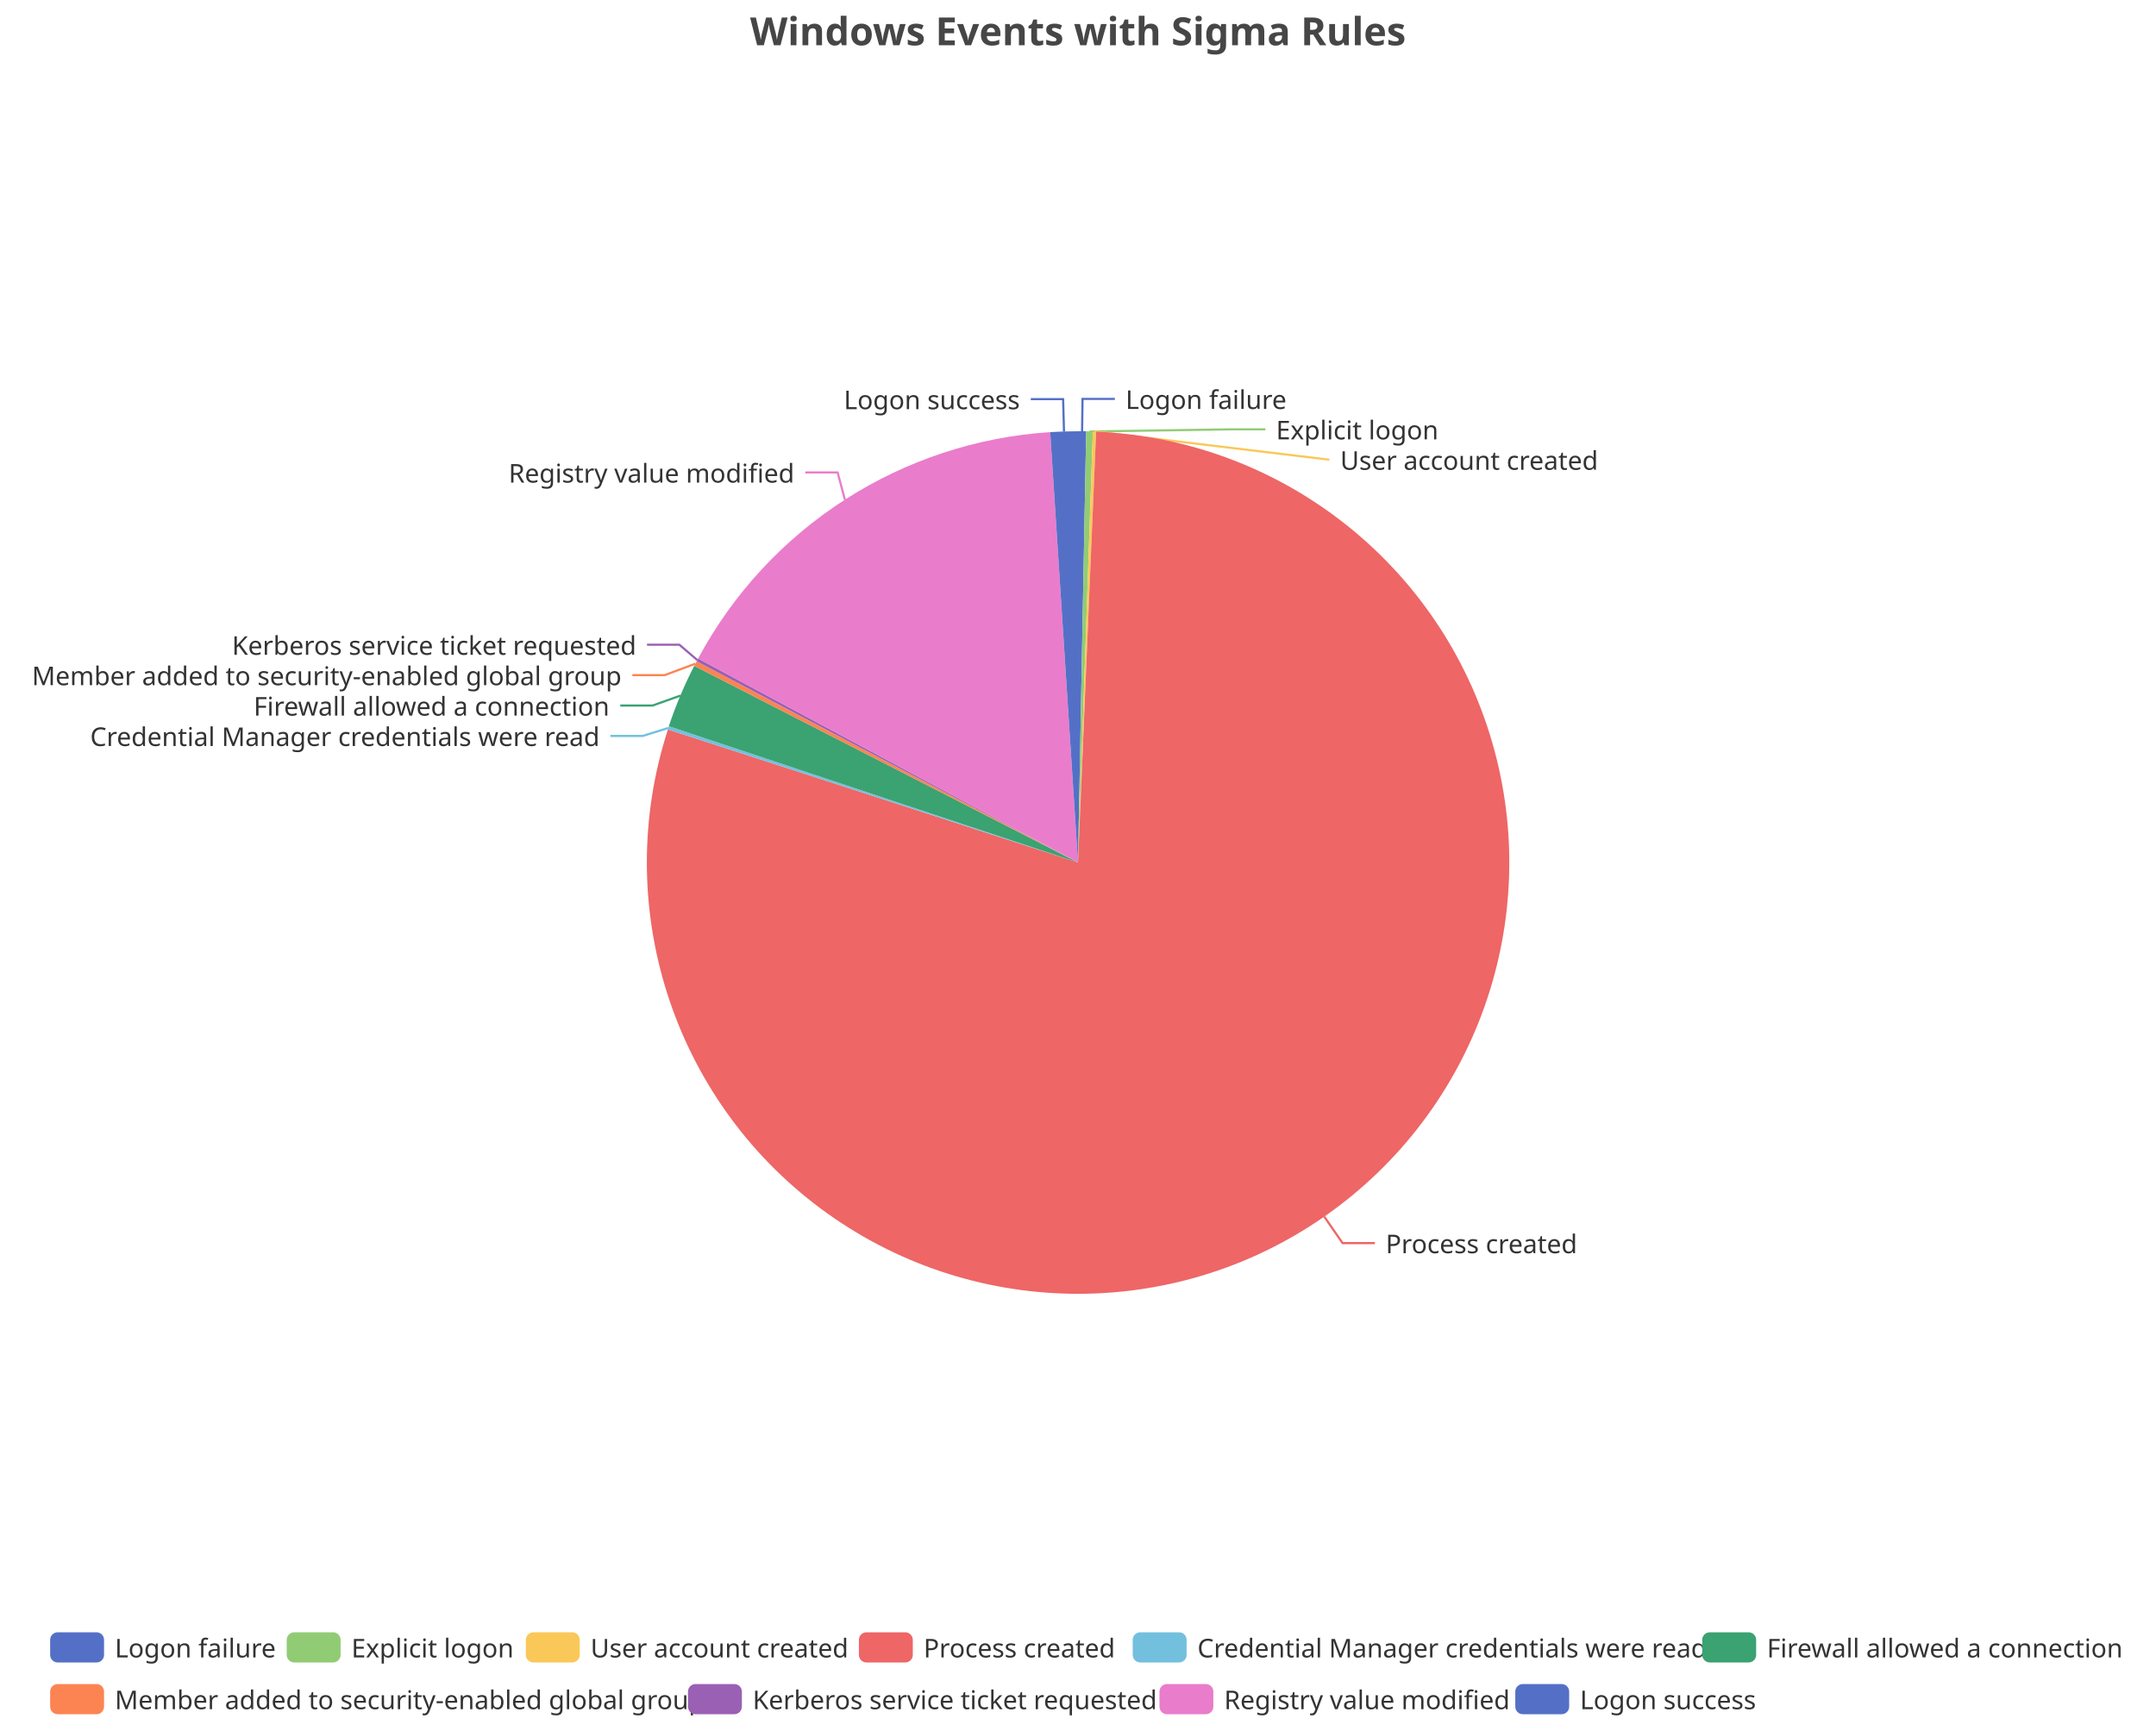
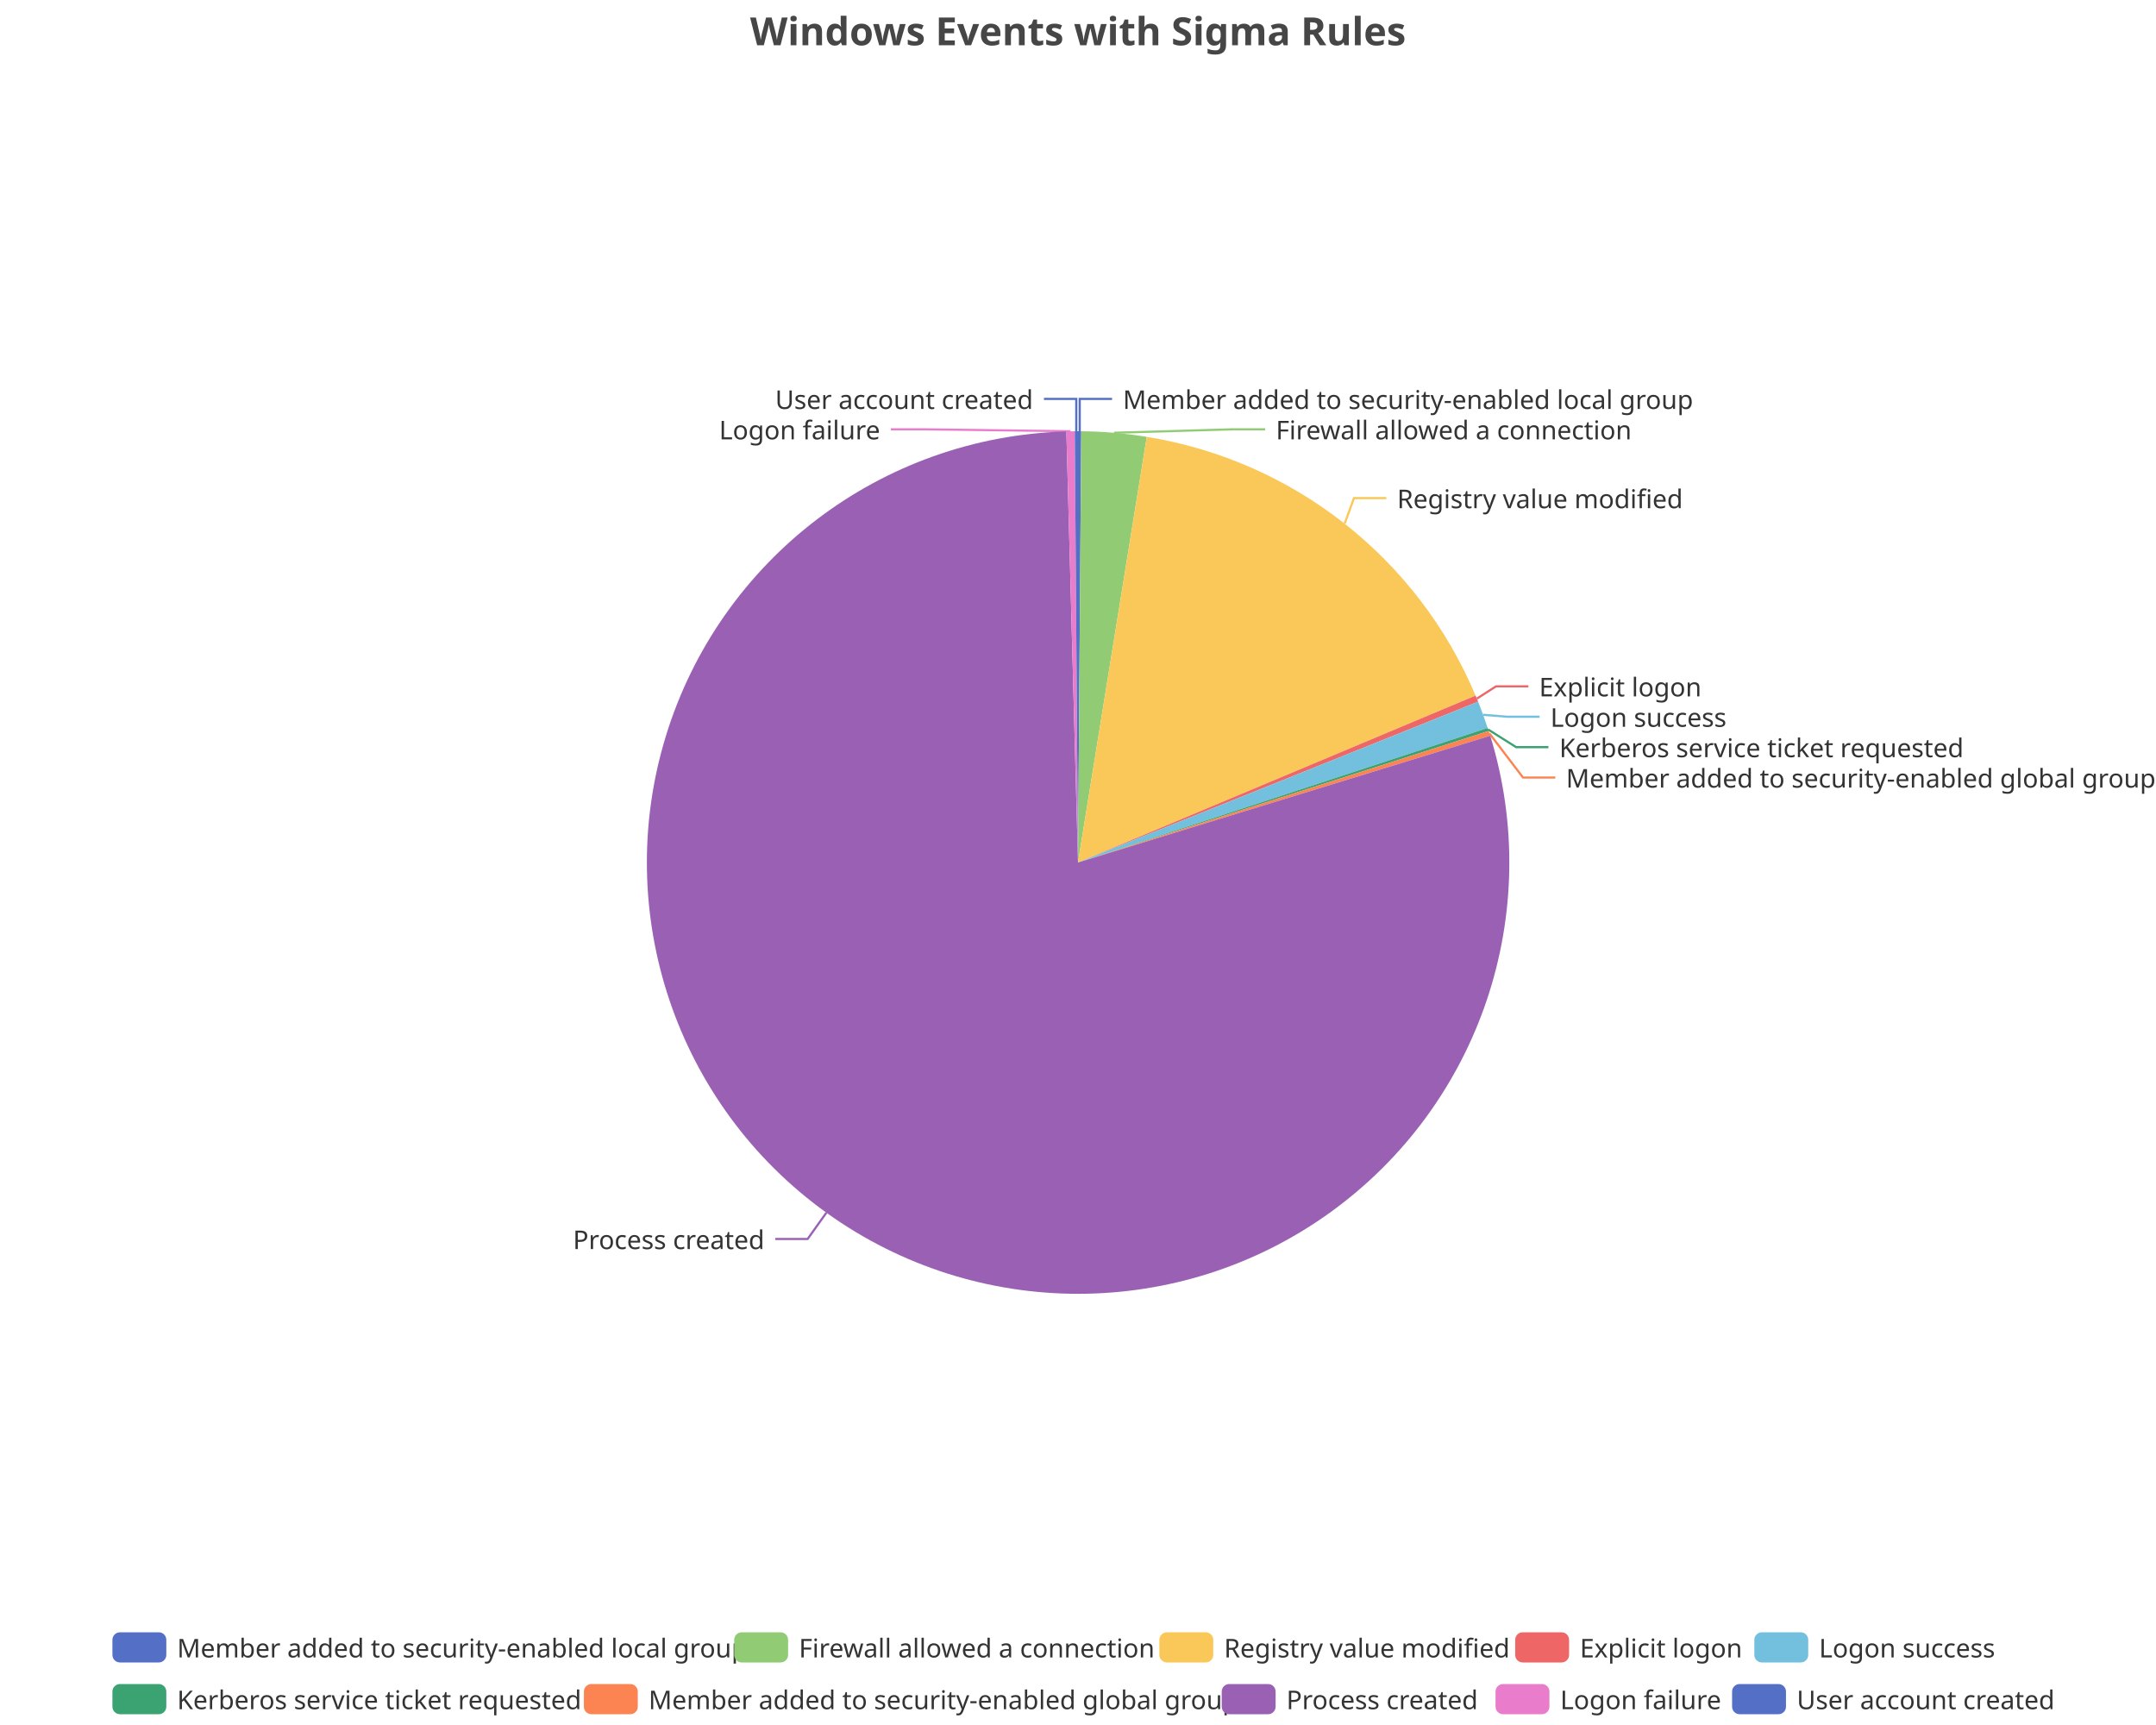
<svg xmlns="http://www.w3.org/2000/svg" width="1000" height="800" version="1.1" baseProfile="full" viewBox="0 0 1000 800">
  <rect width="1000" height="800" x="0" y="0" id="0" fill="none" />
-   <polyline points="501.9 200 502.1 185 517.1 185" fill="none" stroke="#5470c6" />
-   <polyline points="505.4 200.1 571.9 199.1 586.9 199.1" fill="none" stroke="#91cc75" />
-   <polyline points="507.7 200.1 616.6 213.2 616.6 213.2" fill="none" stroke="#fac858" />
-   <polyline points="614.2 564.2 622.7 576.5 637.7 576.5" fill="none" stroke="#ee6666" />
-   <polyline points="310 337.6 298.1 341.3 283.1 341.3" fill="none" stroke="#73c0de" />
-   <polyline points="315.6 322.6 302.7 327.2 287.7 327.2" fill="none" stroke="#3ba272" />
-   <polyline points="322.5 307.8 308.3 313.1 293.3 313.1" fill="none" stroke="#fc8452" />
-   <polyline points="323.4 306.1 315.1 299 300.1 299" fill="none" stroke="#9a60b4" />
-   <polyline points="391.9 231.8 388.5 219.1 373.5 219.1" fill="none" stroke="#ea7ccc" />
-   <polyline points="493.5 200.1 493.1 185.1 478.1 185.1" fill="none" stroke="#5470c6" />
-   <path d="M500 200A200 200 0 0 1 503.8 200L500 400Z" fill="#5470c6" />
-   <path d="M503.8 200A200 200 0 0 1 506.9 200.1L500 400Z" fill="#91cc75" />
-   <path d="M506.9 200.1A200 200 0 0 1 508.4 200.2L500 400Z" fill="#fac858" />
-   <path d="M508.4 200.2A200 200 0 1 1 309.8 338.3L500 400Z" fill="#ee6666" />
-   <path d="M309.8 338.3A200 200 0 0 1 310.2 336.8L500 400Z" fill="#73c0de" />
-   <path d="M310.2 336.8A200 200 0 0 1 322 308.8L500 400Z" fill="#3ba272" />
-   <path d="M322 308.8A200 200 0 0 1 323.1 306.7L500 400Z" fill="#fc8452" />
-   <path d="M323.1 306.7A200 200 0 0 1 323.8 305.4L500 400Z" fill="#9a60b4" />
-   <path d="M323.8 305.4A200 200 0 0 1 487.1 200.4L500 400Z" fill="#ea7ccc" />
-   <path d="M487.1 200.4A200 200 0 0 1 500 200L500 400Z" fill="#5470c6" />
-   <text dominant-baseline="central" text-anchor="start" style="font-size:12px;font-family:sans-serif;" xml:space="preserve" transform="translate(522.0632 185.0099)" fill="#333" stroke="rgb(255,255,255)" stroke-width="2" paint-order="stroke" stroke-miterlimit="2">Logon failure</text>
-   <text dominant-baseline="central" text-anchor="start" style="font-size:12px;font-family:sans-serif;" xml:space="preserve" transform="translate(591.8636 199.1099)" fill="#333" stroke="rgb(255,255,255)" stroke-width="2" paint-order="stroke" stroke-miterlimit="2">Explicit logon</text>
-   <text dominant-baseline="central" text-anchor="start" style="font-size:12px;font-family:sans-serif;" xml:space="preserve" transform="translate(621.6251 213.2099)" fill="#333" stroke="rgb(255,255,255)" stroke-width="2" paint-order="stroke" stroke-miterlimit="2">User account created</text>
-   <text dominant-baseline="central" text-anchor="start" style="font-size:12px;font-family:sans-serif;" xml:space="preserve" transform="translate(642.7189 576.5364)" fill="#333" stroke="rgb(255,255,255)" stroke-width="2" paint-order="stroke" stroke-miterlimit="2">Process created</text>
-   <text dominant-baseline="central" text-anchor="end" style="font-size:12px;font-family:sans-serif;" xml:space="preserve" transform="translate(278.1469 341.3157)" fill="#333" stroke="rgb(255,255,255)" stroke-width="2" paint-order="stroke" stroke-miterlimit="2">Credential Manager credentials were read</text>
-   <text dominant-baseline="central" text-anchor="end" style="font-size:12px;font-family:sans-serif;" xml:space="preserve" transform="translate(282.6679 327.2157)" fill="#333" stroke="rgb(255,255,255)" stroke-width="2" paint-order="stroke" stroke-miterlimit="2">Firewall allowed a connection</text>
-   <text dominant-baseline="central" text-anchor="end" style="font-size:12px;font-family:sans-serif;" xml:space="preserve" transform="translate(288.2983 313.1157)" fill="#333" stroke="rgb(255,255,255)" stroke-width="2" paint-order="stroke" stroke-miterlimit="2">Member added to security-enabled global group</text>
-   <text dominant-baseline="central" text-anchor="end" style="font-size:12px;font-family:sans-serif;" xml:space="preserve" transform="translate(295.1368 299.0157)" fill="#333" stroke="rgb(255,255,255)" stroke-width="2" paint-order="stroke" stroke-miterlimit="2">Kerberos service ticket requested</text>
-   <text dominant-baseline="central" text-anchor="end" style="font-size:12px;font-family:sans-serif;" xml:space="preserve" transform="translate(368.4538 219.144)" fill="#333" stroke="rgb(255,255,255)" stroke-width="2" paint-order="stroke" stroke-miterlimit="2">Registry value modified</text>
-   <text dominant-baseline="central" text-anchor="end" style="font-size:12px;font-family:sans-serif;" xml:space="preserve" transform="translate(473.0549 185.1122)" fill="#333" stroke="rgb(255,255,255)" stroke-width="2" paint-order="stroke" stroke-miterlimit="2">Logon success</text>
-   <path d="M-5 -5l963.5 0l0 48l-963.5 0Z" transform="translate(23.26 757)" fill="rgb(0,0,0)" fill-opacity="0" stroke="#ccc" stroke-width="0" />
-   <path d="M3.5 0L21.5 0A3.5 3.5 0 0 1 25 3.5L25 10.5A3.5 3.5 0 0 1 21.5 14L3.5 14A3.5 3.5 0 0 1 0 10.5L0 3.5A3.5 3.5 0 0 1 3.5 0" transform="translate(23.26 757)" fill="#5470c6" />
-   <text dominant-baseline="central" text-anchor="start" style="font-size:12px;font-family:sans-serif;" xml:space="preserve" x="30" y="7" transform="translate(23.26 757)" fill="#333">Logon failure</text>
-   <path d="M3.5 0L21.5 0A3.5 3.5 0 0 1 25 3.5L25 10.5A3.5 3.5 0 0 1 21.5 14L3.5 14A3.5 3.5 0 0 1 0 10.5L0 3.5A3.5 3.5 0 0 1 3.5 0" transform="translate(132.98 757)" fill="#91cc75" />
-   <text dominant-baseline="central" text-anchor="start" style="font-size:12px;font-family:sans-serif;" xml:space="preserve" x="30" y="7" transform="translate(132.98 757)" fill="#333">Explicit logon</text>
-   <path d="M3.5 0L21.5 0A3.5 3.5 0 0 1 25 3.5L25 10.5A3.5 3.5 0 0 1 21.5 14L3.5 14A3.5 3.5 0 0 1 0 10.5L0 3.5A3.5 3.5 0 0 1 3.5 0" transform="translate(243.9 757)" fill="#fac858" />
-   <text dominant-baseline="central" text-anchor="start" style="font-size:12px;font-family:sans-serif;" xml:space="preserve" x="30" y="7" transform="translate(243.9 757)" fill="#333">User account created</text>
-   <path d="M3.5 0L21.5 0A3.5 3.5 0 0 1 25 3.5L25 10.5A3.5 3.5 0 0 1 21.5 14L3.5 14A3.5 3.5 0 0 1 0 10.5L0 3.5A3.5 3.5 0 0 1 3.5 0" transform="translate(398.38 757)" fill="#ee6666" />
-   <text dominant-baseline="central" text-anchor="start" style="font-size:12px;font-family:sans-serif;" xml:space="preserve" x="30" y="7" transform="translate(398.38 757)" fill="#333">Process created</text>
-   <path d="M3.5 0L21.5 0A3.5 3.5 0 0 1 25 3.5L25 10.5A3.5 3.5 0 0 1 21.5 14L3.5 14A3.5 3.5 0 0 1 0 10.5L0 3.5A3.5 3.5 0 0 1 3.5 0" transform="translate(525.38 757)" fill="#73c0de" />
-   <text dominant-baseline="central" text-anchor="start" style="font-size:12px;font-family:sans-serif;" xml:space="preserve" x="30" y="7" transform="translate(525.38 757)" fill="#333">Credential Manager credentials were read</text>
-   <path d="M3.5 0L21.5 0A3.5 3.5 0 0 1 25 3.5L25 10.5A3.5 3.5 0 0 1 21.5 14L3.5 14A3.5 3.5 0 0 1 0 10.5L0 3.5A3.5 3.5 0 0 1 3.5 0" transform="translate(789.54 757)" fill="#3ba272" />
-   <text dominant-baseline="central" text-anchor="start" style="font-size:12px;font-family:sans-serif;" xml:space="preserve" x="30" y="7" transform="translate(789.54 757)" fill="#333">Firewall allowed a connection</text>
-   <path d="M3.5 0L21.5 0A3.5 3.5 0 0 1 25 3.5L25 10.5A3.5 3.5 0 0 1 21.5 14L3.5 14A3.5 3.5 0 0 1 0 10.5L0 3.5A3.5 3.5 0 0 1 3.5 0" transform="translate(23.26 781)" fill="#fc8452" />
-   <text dominant-baseline="central" text-anchor="start" style="font-size:12px;font-family:sans-serif;" xml:space="preserve" x="30" y="7" transform="translate(23.26 781)" fill="#333">Member added to security-enabled global group</text>
-   <path d="M3.5 0L21.5 0A3.5 3.5 0 0 1 25 3.5L25 10.5A3.5 3.5 0 0 1 21.5 14L3.5 14A3.5 3.5 0 0 1 0 10.5L0 3.5A3.5 3.5 0 0 1 3.5 0" transform="translate(319.1 781)" fill="#9a60b4" />
-   <text dominant-baseline="central" text-anchor="start" style="font-size:12px;font-family:sans-serif;" xml:space="preserve" x="30" y="7" transform="translate(319.1 781)" fill="#333">Kerberos service ticket requested</text>
-   <path d="M3.5 0L21.5 0A3.5 3.5 0 0 1 25 3.5L25 10.5A3.5 3.5 0 0 1 21.5 14L3.5 14A3.5 3.5 0 0 1 0 10.5L0 3.5A3.5 3.5 0 0 1 3.5 0" transform="translate(537.78 781)" fill="#ea7ccc" />
-   <text dominant-baseline="central" text-anchor="start" style="font-size:12px;font-family:sans-serif;" xml:space="preserve" x="30" y="7" transform="translate(537.78 781)" fill="#333">Registry value modified</text>
-   <path d="M3.5 0L21.5 0A3.5 3.5 0 0 1 25 3.5L25 10.5A3.5 3.5 0 0 1 21.5 14L3.5 14A3.5 3.5 0 0 1 0 10.5L0 3.5A3.5 3.5 0 0 1 3.5 0" transform="translate(702.82 781)" fill="#5470c6" />
-   <text dominant-baseline="central" text-anchor="start" style="font-size:12px;font-family:sans-serif;" xml:space="preserve" x="30" y="7" transform="translate(702.82 781)" fill="#333">Logon success</text>
+   <polyline points="500.8 200 500.8 185 515.8 185" fill="none" stroke="#5470c6" />
+   <polyline points="516.7 200.7 571.8 199.1 586.8 199.1" fill="none" stroke="#91cc75" />
+   <polyline points="623.7 242.8 628 231 643 231" fill="none" stroke="#fac858" />
+   <polyline points="685 324 693.9 318.3 708.9 318.3" fill="none" stroke="#ee6666" />
+   <polyline points="687.9 331.5 699.1 332.4 714.1 332.4" fill="none" stroke="#73c0de" />
+   <polyline points="690.2 338.3 703.2 346.5 718.2 346.5" fill="none" stroke="#3ba272" />
+   <polyline points="690.8 340.1 706.4 360.6 721.4 360.6" fill="none" stroke="#fc8452" />
+   <polyline points="383.3 562.4 374.6 574.6 359.6 574.6" fill="none" stroke="#9a60b4" />
+   <polyline points="496.5 200 428.2 199.1 413.2 199.1" fill="none" stroke="#ea7ccc" />
+   <polyline points="499.2 200 499.2 185 484.2 185" fill="none" stroke="#5470c6" />
+   <path d="M500 200A200 200 0 0 1 501.5 200L500 400Z" fill="#5470c6" />
+   <path d="M501.5 200A200 200 0 0 1 531.9 202.6L500 400Z" fill="#91cc75" />
+   <path d="M531.9 202.6A200 200 0 0 1 684.4 322.6L500 400Z" fill="#fac858" />
+   <path d="M684.4 322.6A200 200 0 0 1 685.6 325.4L500 400Z" fill="#ee6666" />
+   <path d="M685.6 325.4A200 200 0 0 1 690 337.6L500 400Z" fill="#73c0de" />
+   <path d="M690 337.6A200 200 0 0 1 690.5 339L500 400Z" fill="#3ba272" />
+   <path d="M690.5 339A200 200 0 0 1 691.2 341.2L500 400Z" fill="#fc8452" />
+   <path d="M691.2 341.2A200 200 0 1 1 494.6 200.1L500 400Z" fill="#9a60b4" />
+   <path d="M494.6 200.1A200 200 0 0 1 498.5 200L500 400Z" fill="#ea7ccc" />
+   <path d="M498.5 200A200 200 0 0 1 500 200L500 400Z" fill="#5470c6" />
+   <text dominant-baseline="central" text-anchor="start" style="font-size:12px;font-family:sans-serif;" xml:space="preserve" transform="translate(520.8253 185.0016)" fill="#333" stroke="rgb(255,255,255)" stroke-width="2" paint-order="stroke" stroke-miterlimit="2">Member added to security-enabled local group</text>
+   <text dominant-baseline="central" text-anchor="start" style="font-size:12px;font-family:sans-serif;" xml:space="preserve" transform="translate(591.7715 199.1016)" fill="#333" stroke="rgb(255,255,255)" stroke-width="2" paint-order="stroke" stroke-miterlimit="2">Firewall allowed a connection</text>
+   <text dominant-baseline="central" text-anchor="start" style="font-size:12px;font-family:sans-serif;" xml:space="preserve" transform="translate(648.0224 231.0308)" fill="#333" stroke="rgb(255,255,255)" stroke-width="2" paint-order="stroke" stroke-miterlimit="2">Registry value modified</text>
+   <text dominant-baseline="central" text-anchor="start" style="font-size:12px;font-family:sans-serif;" xml:space="preserve" transform="translate(713.8855 318.3032)" fill="#333" stroke="rgb(255,255,255)" stroke-width="2" paint-order="stroke" stroke-miterlimit="2">Explicit logon</text>
+   <text dominant-baseline="central" text-anchor="start" style="font-size:12px;font-family:sans-serif;" xml:space="preserve" transform="translate(719.1053 332.4032)" fill="#333" stroke="rgb(255,255,255)" stroke-width="2" paint-order="stroke" stroke-miterlimit="2">Logon success</text>
+   <text dominant-baseline="central" text-anchor="start" style="font-size:12px;font-family:sans-serif;" xml:space="preserve" transform="translate(723.243 346.5032)" fill="#333" stroke="rgb(255,255,255)" stroke-width="2" paint-order="stroke" stroke-miterlimit="2">Kerberos service ticket requested</text>
+   <text dominant-baseline="central" text-anchor="start" style="font-size:12px;font-family:sans-serif;" xml:space="preserve" transform="translate(726.3623 360.6032)" fill="#333" stroke="rgb(255,255,255)" stroke-width="2" paint-order="stroke" stroke-miterlimit="2">Member added to security-enabled global group</text>
+   <text dominant-baseline="central" text-anchor="end" style="font-size:12px;font-family:sans-serif;" xml:space="preserve" transform="translate(354.5851 574.6313)" fill="#333" stroke="rgb(255,255,255)" stroke-width="2" paint-order="stroke" stroke-miterlimit="2">Process created</text>
+   <text dominant-baseline="central" text-anchor="end" style="font-size:12px;font-family:sans-serif;" xml:space="preserve" transform="translate(408.2285 199.1016)" fill="#333" stroke="rgb(255,255,255)" stroke-width="2" paint-order="stroke" stroke-miterlimit="2">Logon failure</text>
+   <text dominant-baseline="central" text-anchor="end" style="font-size:12px;font-family:sans-serif;" xml:space="preserve" transform="translate(479.1747 185.0016)" fill="#333" stroke="rgb(255,255,255)" stroke-width="2" paint-order="stroke" stroke-miterlimit="2">User account created</text>
+   <path d="M-5 -5l905.7 0l0 48l-905.7 0Z" transform="translate(52.14 757)" fill="rgb(0,0,0)" fill-opacity="0" stroke="#ccc" stroke-width="0" />
+   <path d="M3.5 0L21.5 0A3.5 3.5 0 0 1 25 3.5L25 10.5A3.5 3.5 0 0 1 21.5 14L3.5 14A3.5 3.5 0 0 1 0 10.5L0 3.5A3.5 3.5 0 0 1 3.5 0" transform="translate(52.14 757)" fill="#5470c6" />
+   <text dominant-baseline="central" text-anchor="start" style="font-size:12px;font-family:sans-serif;" xml:space="preserve" x="30" y="7" transform="translate(52.14 757)" fill="#333">Member added to security-enabled local group</text>
+   <path d="M3.5 0L21.5 0A3.5 3.5 0 0 1 25 3.5L25 10.5A3.5 3.5 0 0 1 21.5 14L3.5 14A3.5 3.5 0 0 1 0 10.5L0 3.5A3.5 3.5 0 0 1 3.5 0" transform="translate(340.54 757)" fill="#91cc75" />
+   <text dominant-baseline="central" text-anchor="start" style="font-size:12px;font-family:sans-serif;" xml:space="preserve" x="30" y="7" transform="translate(340.54 757)" fill="#333">Firewall allowed a connection</text>
+   <path d="M3.5 0L21.5 0A3.5 3.5 0 0 1 25 3.5L25 10.5A3.5 3.5 0 0 1 21.5 14L3.5 14A3.5 3.5 0 0 1 0 10.5L0 3.5A3.5 3.5 0 0 1 3.5 0" transform="translate(537.74 757)" fill="#fac858" />
+   <text dominant-baseline="central" text-anchor="start" style="font-size:12px;font-family:sans-serif;" xml:space="preserve" x="30" y="7" transform="translate(537.74 757)" fill="#333">Registry value modified</text>
+   <path d="M3.5 0L21.5 0A3.5 3.5 0 0 1 25 3.5L25 10.5A3.5 3.5 0 0 1 21.5 14L3.5 14A3.5 3.5 0 0 1 0 10.5L0 3.5A3.5 3.5 0 0 1 3.5 0" transform="translate(702.78 757)" fill="#ee6666" />
+   <text dominant-baseline="central" text-anchor="start" style="font-size:12px;font-family:sans-serif;" xml:space="preserve" x="30" y="7" transform="translate(702.78 757)" fill="#333">Explicit logon</text>
+   <path d="M3.5 0L21.5 0A3.5 3.5 0 0 1 25 3.5L25 10.5A3.5 3.5 0 0 1 21.5 14L3.5 14A3.5 3.5 0 0 1 0 10.5L0 3.5A3.5 3.5 0 0 1 3.5 0" transform="translate(813.7 757)" fill="#73c0de" />
+   <text dominant-baseline="central" text-anchor="start" style="font-size:12px;font-family:sans-serif;" xml:space="preserve" x="30" y="7" transform="translate(813.7 757)" fill="#333">Logon success</text>
+   <path d="M3.5 0L21.5 0A3.5 3.5 0 0 1 25 3.5L25 10.5A3.5 3.5 0 0 1 21.5 14L3.5 14A3.5 3.5 0 0 1 0 10.5L0 3.5A3.5 3.5 0 0 1 3.5 0" transform="translate(52.14 781)" fill="#3ba272" />
+   <text dominant-baseline="central" text-anchor="start" style="font-size:12px;font-family:sans-serif;" xml:space="preserve" x="30" y="7" transform="translate(52.14 781)" fill="#333">Kerberos service ticket requested</text>
+   <path d="M3.5 0L21.5 0A3.5 3.5 0 0 1 25 3.5L25 10.5A3.5 3.5 0 0 1 21.5 14L3.5 14A3.5 3.5 0 0 1 0 10.5L0 3.5A3.5 3.5 0 0 1 3.5 0" transform="translate(270.82 781)" fill="#fc8452" />
+   <text dominant-baseline="central" text-anchor="start" style="font-size:12px;font-family:sans-serif;" xml:space="preserve" x="30" y="7" transform="translate(270.82 781)" fill="#333">Member added to security-enabled global group</text>
+   <path d="M3.5 0L21.5 0A3.5 3.5 0 0 1 25 3.5L25 10.5A3.5 3.5 0 0 1 21.5 14L3.5 14A3.5 3.5 0 0 1 0 10.5L0 3.5A3.5 3.5 0 0 1 3.5 0" transform="translate(566.66 781)" fill="#9a60b4" />
+   <text dominant-baseline="central" text-anchor="start" style="font-size:12px;font-family:sans-serif;" xml:space="preserve" x="30" y="7" transform="translate(566.66 781)" fill="#333">Process created</text>
+   <path d="M3.5 0L21.5 0A3.5 3.5 0 0 1 25 3.5L25 10.5A3.5 3.5 0 0 1 21.5 14L3.5 14A3.5 3.5 0 0 1 0 10.5L0 3.5A3.5 3.5 0 0 1 3.5 0" transform="translate(693.66 781)" fill="#ea7ccc" />
+   <text dominant-baseline="central" text-anchor="start" style="font-size:12px;font-family:sans-serif;" xml:space="preserve" x="30" y="7" transform="translate(693.66 781)" fill="#333">Logon failure</text>
+   <path d="M3.5 0L21.5 0A3.5 3.5 0 0 1 25 3.5L25 10.5A3.5 3.5 0 0 1 21.5 14L3.5 14A3.5 3.5 0 0 1 0 10.5L0 3.5A3.5 3.5 0 0 1 3.5 0" transform="translate(803.38 781)" fill="#5470c6" />
+   <text dominant-baseline="central" text-anchor="start" style="font-size:12px;font-family:sans-serif;" xml:space="preserve" x="30" y="7" transform="translate(803.38 781)" fill="#333">User account created</text>
  <path d="M-143.9 -5l287.7 0l0 28l-287.7 0Z" transform="translate(500 5)" fill="rgb(0,0,0)" fill-opacity="0" stroke="#ccc" stroke-width="0" />
  <text dominant-baseline="central" text-anchor="middle" style="font-size:18px;font-family:sans-serif;font-weight:bold;" xml:space="preserve" y="9" transform="translate(500 5)" fill="#464646">Windows Events with Sigma Rules</text>
</svg>
